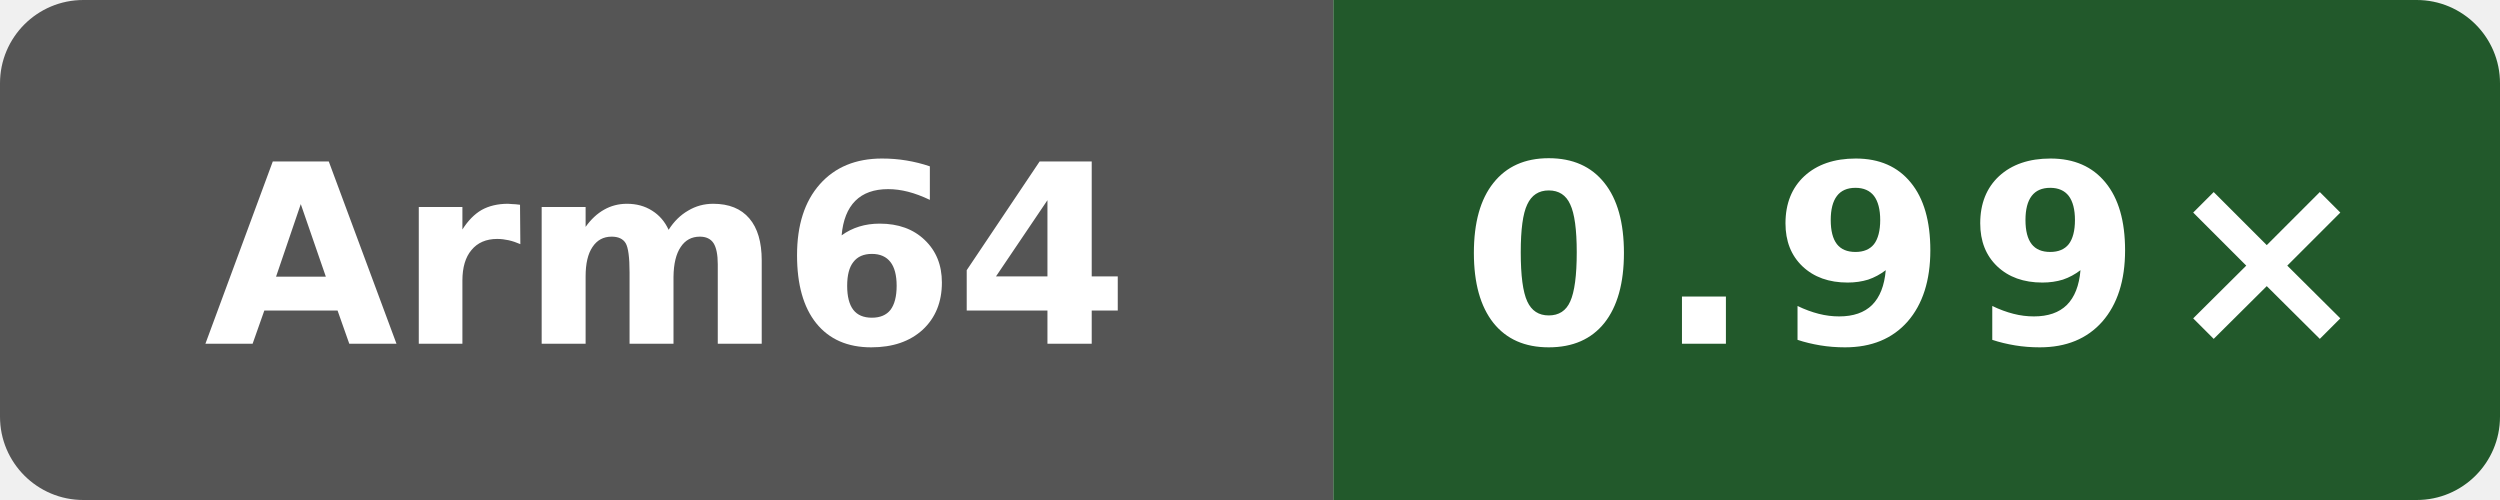
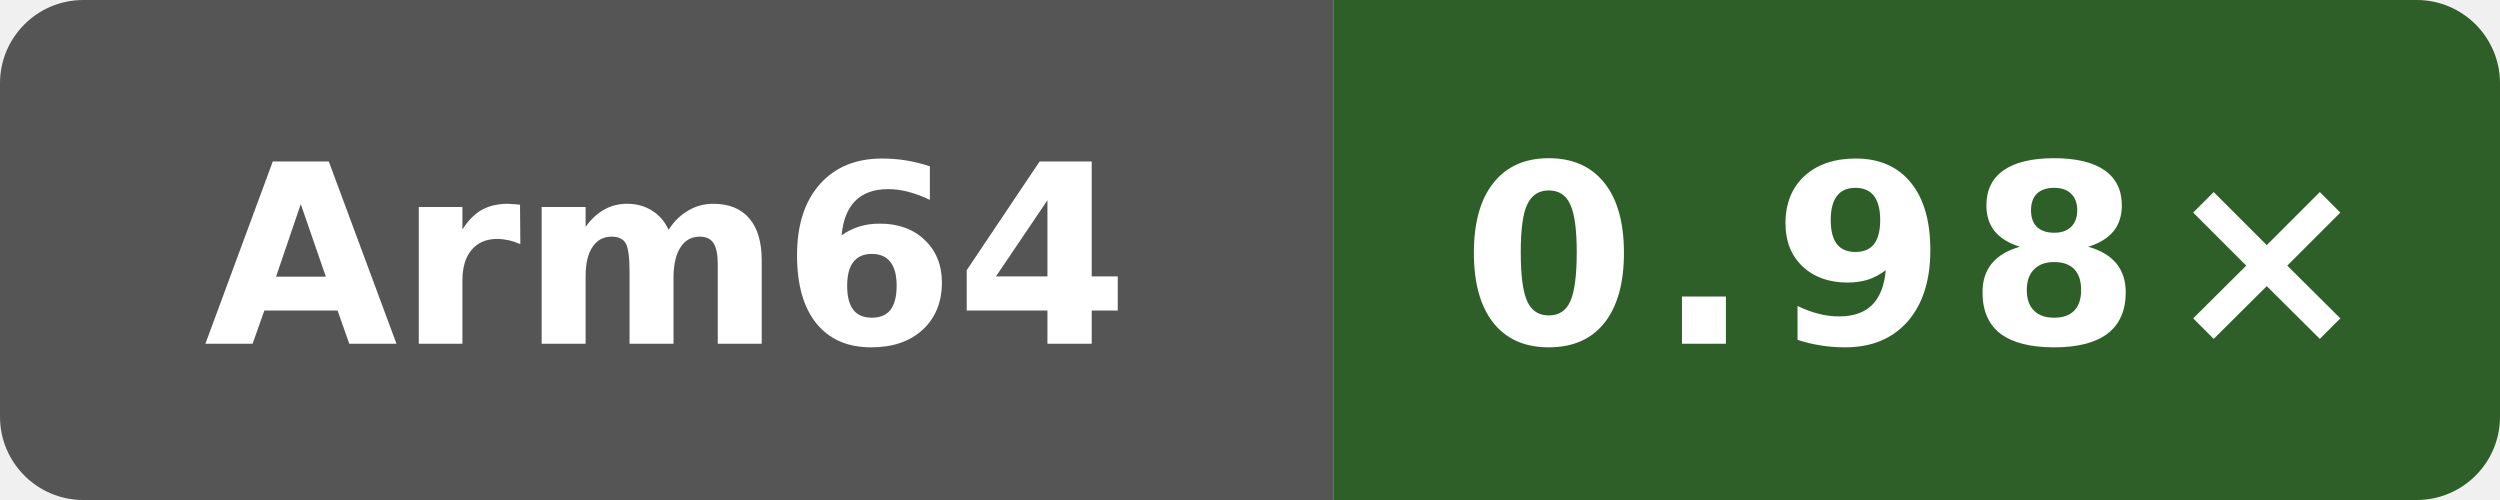
- <svg xmlns="http://www.w3.org/2000/svg" data-original-label="NEON vs clang" data-original-message="0.99×" width="120" height="24" viewBox="0 0 120 24" role="img" aria-label="NEON vs clang; Arm Neoverse N2 (implementer 0x41, part 0xd49, r0p0); measured dbbd227db37c255596e3fc11a4d3df8700ea7be7; 1 commits behind main: 0.99×">
+ <svg xmlns="http://www.w3.org/2000/svg" data-original-label="NEON vs clang" data-original-message="0.98×" width="120" height="24" viewBox="0 0 120 24" role="img" aria-label="NEON vs clang; Arm Neoverse N2 (implementer 0x41, part 0xd49, r0p0); measured 7bc2ee42070147be1668ff16a16841c6e02b47e3; 0 commits behind main: 0.98×">
  <defs>
    <clipPath id="badge">
      <rect width="120" height="24" rx="4" />
    </clipPath>
  </defs>
  <g clip-path="url(#badge)">
    <rect width="64" height="24" fill="#555" />
-     <rect x="64" width="56" height="24" fill="#22592b" />
+     <rect x="64" width="56" height="24" fill="#2f5f28" />
  </g>
  <text x="32" y="16.5" fill="#fff" text-anchor="middle" font-family="Verdana,Geneva,DejaVu Sans,sans-serif" font-size="12" font-weight="700" textLength="39" lengthAdjust="spacingAndGlyphs">Arm64</text>
-   <text x="92" y="16.5" fill="#fff" text-anchor="middle" font-family="Verdana,Geneva,DejaVu Sans,sans-serif" font-size="12" font-weight="700" letter-spacing="1" textLength="39" lengthAdjust="spacingAndGlyphs">0.99×</text>
+   <text x="92" y="16.5" fill="#fff" text-anchor="middle" font-family="Verdana,Geneva,DejaVu Sans,sans-serif" font-size="12" font-weight="700" letter-spacing="1" textLength="39" lengthAdjust="spacingAndGlyphs">0.98×</text>
</svg>
